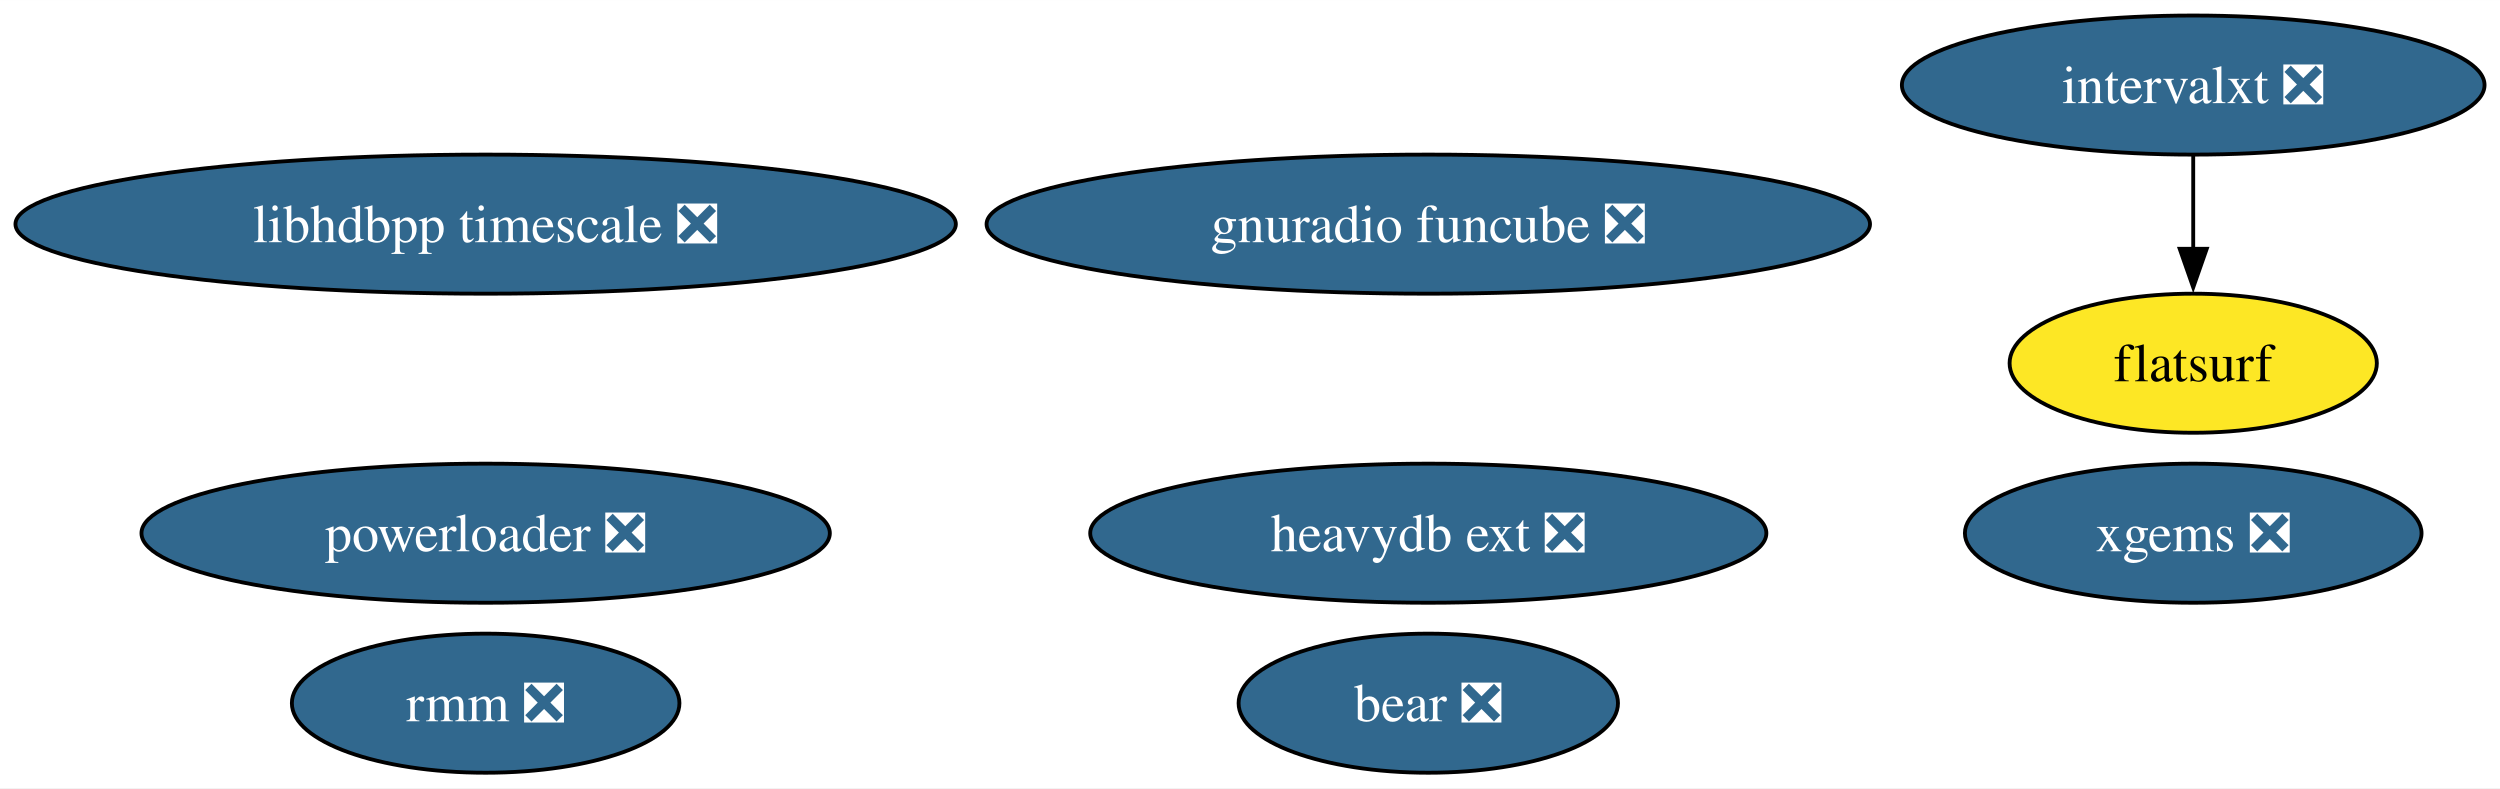
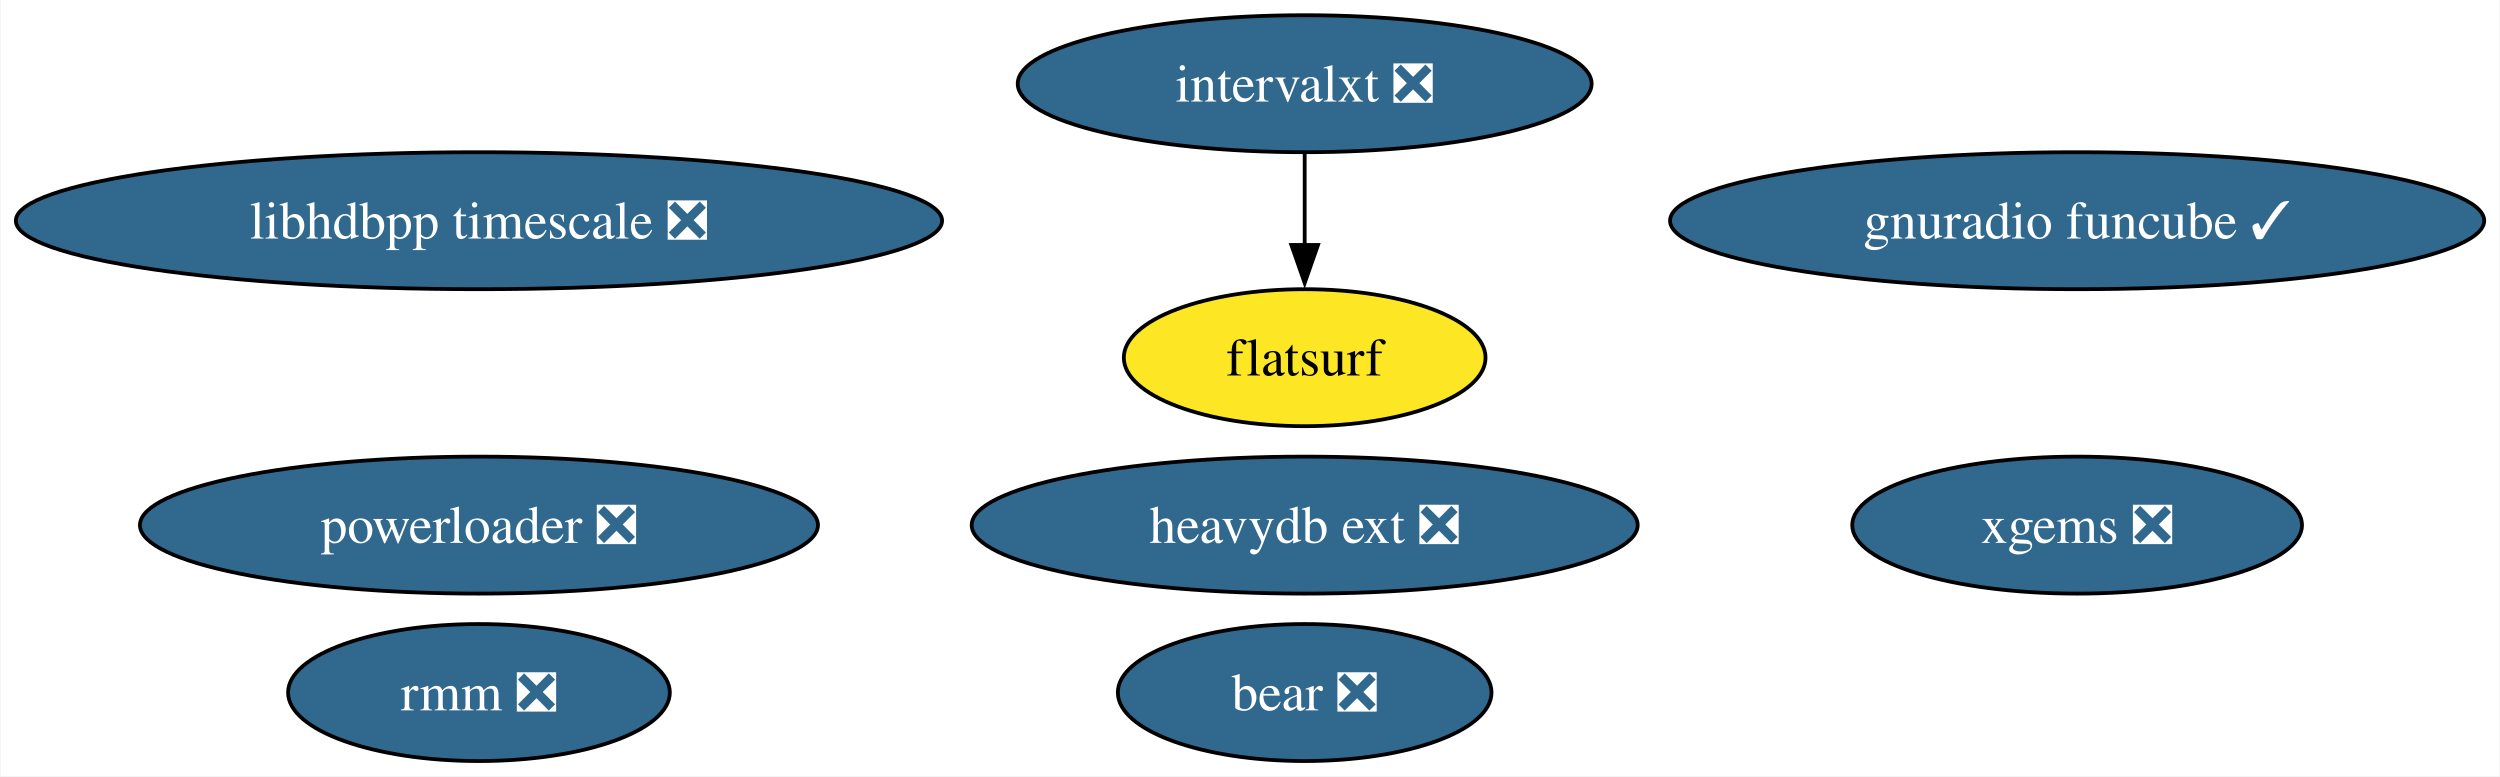
- <svg xmlns="http://www.w3.org/2000/svg" xmlns:xlink="http://www.w3.org/1999/xlink" width="647pt" height="204pt" viewBox="0.00 0.00 647.12 204.00">
+ <svg xmlns="http://www.w3.org/2000/svg" xmlns:xlink="http://www.w3.org/1999/xlink" width="657pt" height="204pt" viewBox="0.00 0.00 656.68 204.00">
  <g id="graph0" class="graph" transform="scale(1 1) rotate(0) translate(4 200)">
-     <polygon fill="white" stroke="none" points="-4,4 -4,-200 643.12,-200 643.12,4 -4,4" />
+     <polygon fill="white" stroke="none" points="-4,4 -4,-200 652.68,-200 652.68,4 -4,4" />
    <g id="node1" class="node">
      <g id="a_node1">
        <a xlink:href="https://github.com/conda-forge/xgems-feedstock/pull/24" xlink:title="xgems ❎">
-           <ellipse fill="#31688e" stroke="black" cx="563.71" cy="-62" rx="59.1" ry="18" />
-           <text text-anchor="middle" x="563.71" y="-57.33" font-family="Times,serif" font-size="14.00" fill="white">xgems ❎</text>
+           <ellipse fill="#31688e" stroke="black" cx="541.71" cy="-62" rx="59.1" ry="18" />
+           <text text-anchor="middle" x="541.71" y="-57.33" font-family="Times,serif" font-size="14.00" fill="white">xgems ❎</text>
        </a>
      </g>
    </g>
    <g id="node2" class="node">
      <g id="a_node2">
        <a xlink:href="https://github.com/conda-forge/intervalxt-feedstock/pull/14" xlink:title="intervalxt ❎">
-           <ellipse fill="#31688e" stroke="black" cx="563.71" cy="-178" rx="75.41" ry="18" />
-           <text text-anchor="middle" x="563.71" y="-173.32" font-family="Times,serif" font-size="14.00" fill="white">intervalxt ❎</text>
+           <ellipse fill="#31688e" stroke="black" cx="338.71" cy="-178" rx="75.41" ry="18" />
+           <text text-anchor="middle" x="338.71" y="-173.32" font-family="Times,serif" font-size="14.00" fill="white">intervalxt ❎</text>
        </a>
      </g>
    </g>
    <g id="node3" class="node">
      <g id="a_node3">
        <a xlink:href="https://github.com/conda-forge/flatsurf-feedstock" xlink:title="flatsurf">
-           <ellipse fill="#fde725" stroke="black" cx="563.71" cy="-106" rx="47.53" ry="18" />
-           <text text-anchor="middle" x="563.71" y="-101.33" font-family="Times,serif" font-size="14.00">flatsurf</text>
+           <ellipse fill="#fde725" stroke="black" cx="338.71" cy="-106" rx="47.53" ry="18" />
+           <text text-anchor="middle" x="338.71" y="-101.33" font-family="Times,serif" font-size="14.00">flatsurf</text>
        </a>
      </g>
    </g>
    <g id="edge1" class="edge">
-       <path fill="none" stroke="black" d="M563.71,-159.7C563.71,-152.41 563.71,-143.73 563.71,-135.54" />
-       <polygon fill="black" stroke="black" points="567.21,-135.62 563.71,-125.62 560.21,-135.62 567.21,-135.62" />
+       <path fill="none" stroke="black" d="M338.71,-159.7C338.71,-152.41 338.71,-143.73 338.71,-135.54" />
+       <polygon fill="black" stroke="black" points="342.21,-135.62 338.71,-125.62 335.21,-135.62 342.21,-135.62" />
    </g>
    <g id="node4" class="node">
      <g id="a_node4">
        <a xlink:href="https://github.com/conda-forge/bear-feedstock/pull/37" xlink:title="bear ❎">
-           <ellipse fill="#31688e" stroke="black" cx="365.71" cy="-18" rx="49.1" ry="18" />
-           <text text-anchor="middle" x="365.71" y="-13.32" font-family="Times,serif" font-size="14.00" fill="white">bear ❎</text>
+           <ellipse fill="#31688e" stroke="black" cx="338.71" cy="-18" rx="49.1" ry="18" />
+           <text text-anchor="middle" x="338.71" y="-13.32" font-family="Times,serif" font-size="14.00" fill="white">bear ❎</text>
        </a>
      </g>
    </g>
    <g id="node5" class="node">
      <g id="a_node5">
        <a xlink:href="https://github.com/conda-forge/rmm-feedstock/pull/28" xlink:title="rmm ❎">
          <ellipse fill="#31688e" stroke="black" cx="121.71" cy="-18" rx="50.16" ry="18" />
          <text text-anchor="middle" x="121.71" y="-13.32" font-family="Times,serif" font-size="14.00" fill="white">rmm ❎</text>
        </a>
      </g>
    </g>
    <g id="node6" class="node">
      <g id="a_node6">
        <a xlink:href="https://github.com/conda-forge/heavydb-ext-feedstock/pull/48" xlink:title="heavydb ext ❎">
-           <ellipse fill="#31688e" stroke="black" cx="365.71" cy="-62" rx="87.51" ry="18" />
-           <text text-anchor="middle" x="365.71" y="-57.33" font-family="Times,serif" font-size="14.00" fill="white">heavydb ext ❎</text>
+           <ellipse fill="#31688e" stroke="black" cx="338.71" cy="-62" rx="87.51" ry="18" />
+           <text text-anchor="middle" x="338.71" y="-57.33" font-family="Times,serif" font-size="14.00" fill="white">heavydb ext ❎</text>
        </a>
      </g>
    </g>
    <g id="node7" class="node">
      <g id="a_node7">
        <a xlink:href="https://github.com/conda-forge/powerloader-feedstock/pull/27" xlink:title="powerloader ❎">
          <ellipse fill="#31688e" stroke="black" cx="121.71" cy="-62" rx="89.09" ry="18" />
          <text text-anchor="middle" x="121.71" y="-57.33" font-family="Times,serif" font-size="14.00" fill="white">powerloader ❎</text>
        </a>
      </g>
    </g>
    <g id="node8" class="node">
      <g id="a_node8">
        <a xlink:href="https://github.com/conda-forge/libhdbpp-timescale-feedstock/pull/6" xlink:title="libhdbpp timescale ❎">
          <ellipse fill="#31688e" stroke="black" cx="121.71" cy="-142" rx="121.71" ry="18" />
          <text text-anchor="middle" x="121.71" y="-137.32" font-family="Times,serif" font-size="14.00" fill="white">libhdbpp timescale ❎</text>
        </a>
      </g>
    </g>
    <g id="node9" class="node">
      <g id="a_node9">
-         <a xlink:href="https://github.com/conda-forge/gnuradio-funcube-feedstock/pull/1" xlink:title="gnuradio funcube ❎">
-           <ellipse fill="#31688e" stroke="black" cx="365.71" cy="-142" rx="114.34" ry="18" />
-           <text text-anchor="middle" x="365.71" y="-137.32" font-family="Times,serif" font-size="14.00" fill="white">gnuradio funcube ❎</text>
+         <a xlink:href="https://github.com/conda-forge/gnuradio-funcube-feedstock/pull/1" xlink:title="gnuradio funcube ✓">
+           <ellipse fill="#31688e" stroke="black" cx="541.71" cy="-142" rx="106.98" ry="18" />
+           <text text-anchor="middle" x="541.71" y="-137.32" font-family="Times,serif" font-size="14.00" fill="white">gnuradio funcube ✓</text>
        </a>
      </g>
    </g>
  </g>
</svg>
